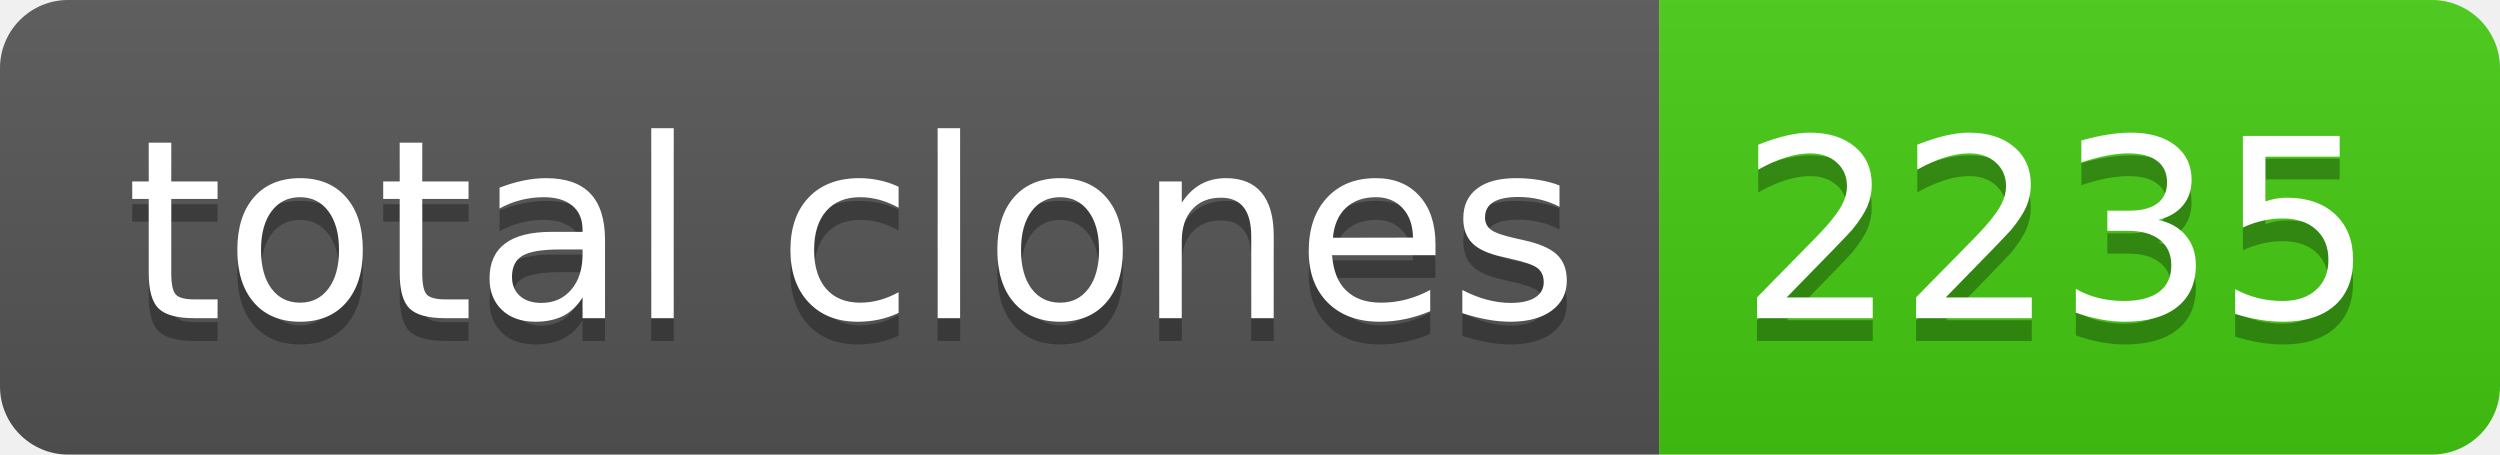
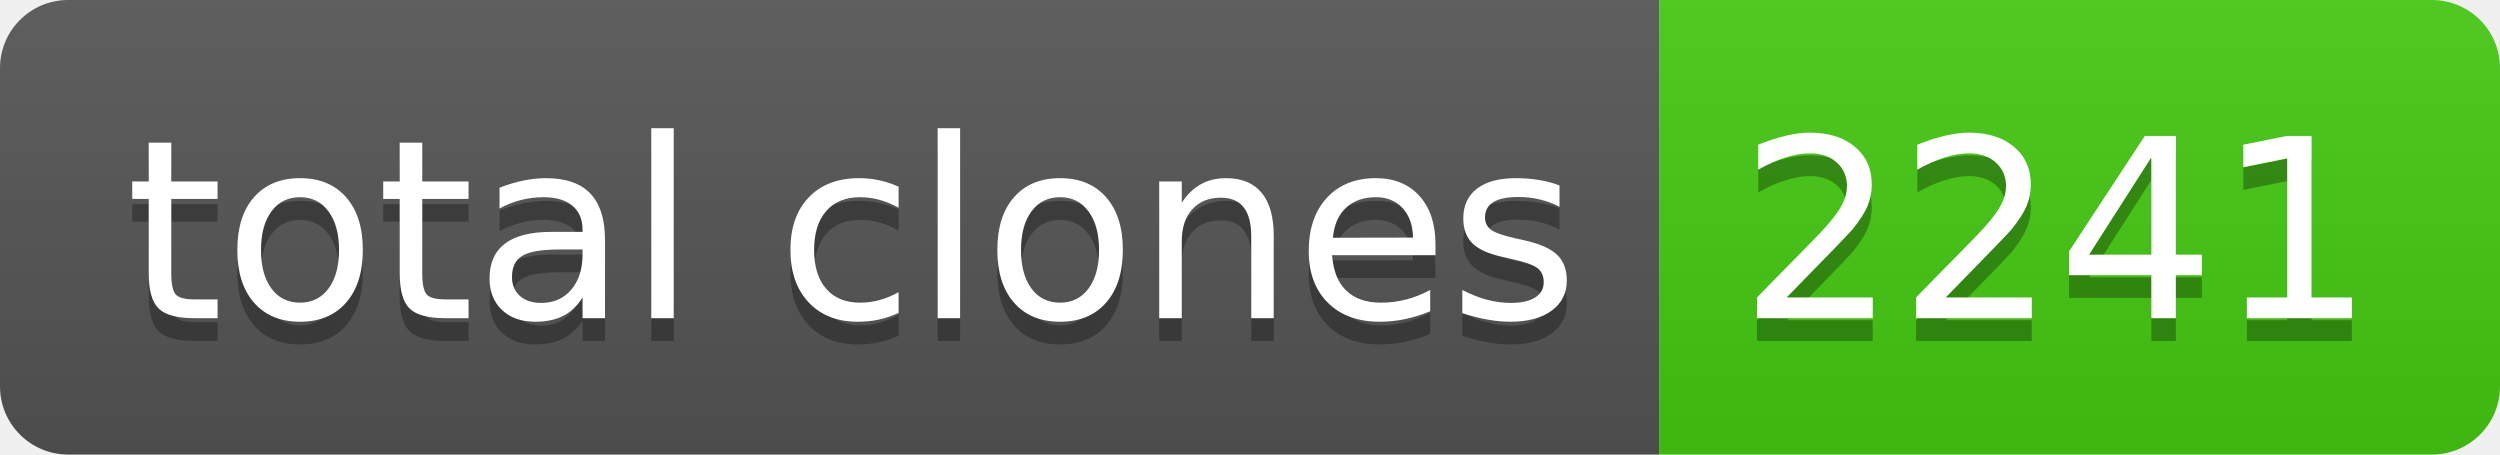
- <svg xmlns="http://www.w3.org/2000/svg" width="110" height="20" role="img" aria-label="total clones: 2235">
+ <svg xmlns="http://www.w3.org/2000/svg" width="110" height="20" role="img" aria-label="total clones: 2241">
  <linearGradient id="s" x2="0" y2="100%">
    <stop offset="0" stop-color="#bbb" stop-opacity=".1" />
    <stop offset="1" stop-opacity=".1" />
  </linearGradient>
  <clipPath id="r">
    <rect width="110" height="20" rx="3" fill="#fff" />
  </clipPath>
  <g clip-path="url(#r)">
    <rect width="73" height="20" fill="#555" />
    <rect x="73" width="37" height="20" fill="#4c1" />
    <rect width="110" height="20" fill="url(#s)" />
  </g>
  <g fill="#fff" text-anchor="middle" font-family="Verdana,Geneva,DejaVu Sans,sans-serif" text-rendering="geometricPrecision" font-size="110">
    <text aria-hidden="true" x="375" y="150" fill="#010101" fill-opacity=".3" transform="scale(.1)" textLength="630">total clones</text>
    <text x="375" y="140" transform="scale(.1)" fill="#fff" textLength="630">total clones</text>
-     <text aria-hidden="true" x="905" y="150" fill="#010101" fill-opacity=".3" transform="scale(.1)" textLength="270">2235</text>
-     <text x="905" y="140" transform="scale(.1)" fill="#fff" textLength="270">2235</text>
+     <text aria-hidden="true" x="905" y="150" fill="#010101" fill-opacity=".3" transform="scale(.1)" textLength="270">2241</text>
+     <text x="905" y="140" transform="scale(.1)" fill="#fff" textLength="270">2241</text>
  </g>
</svg>
